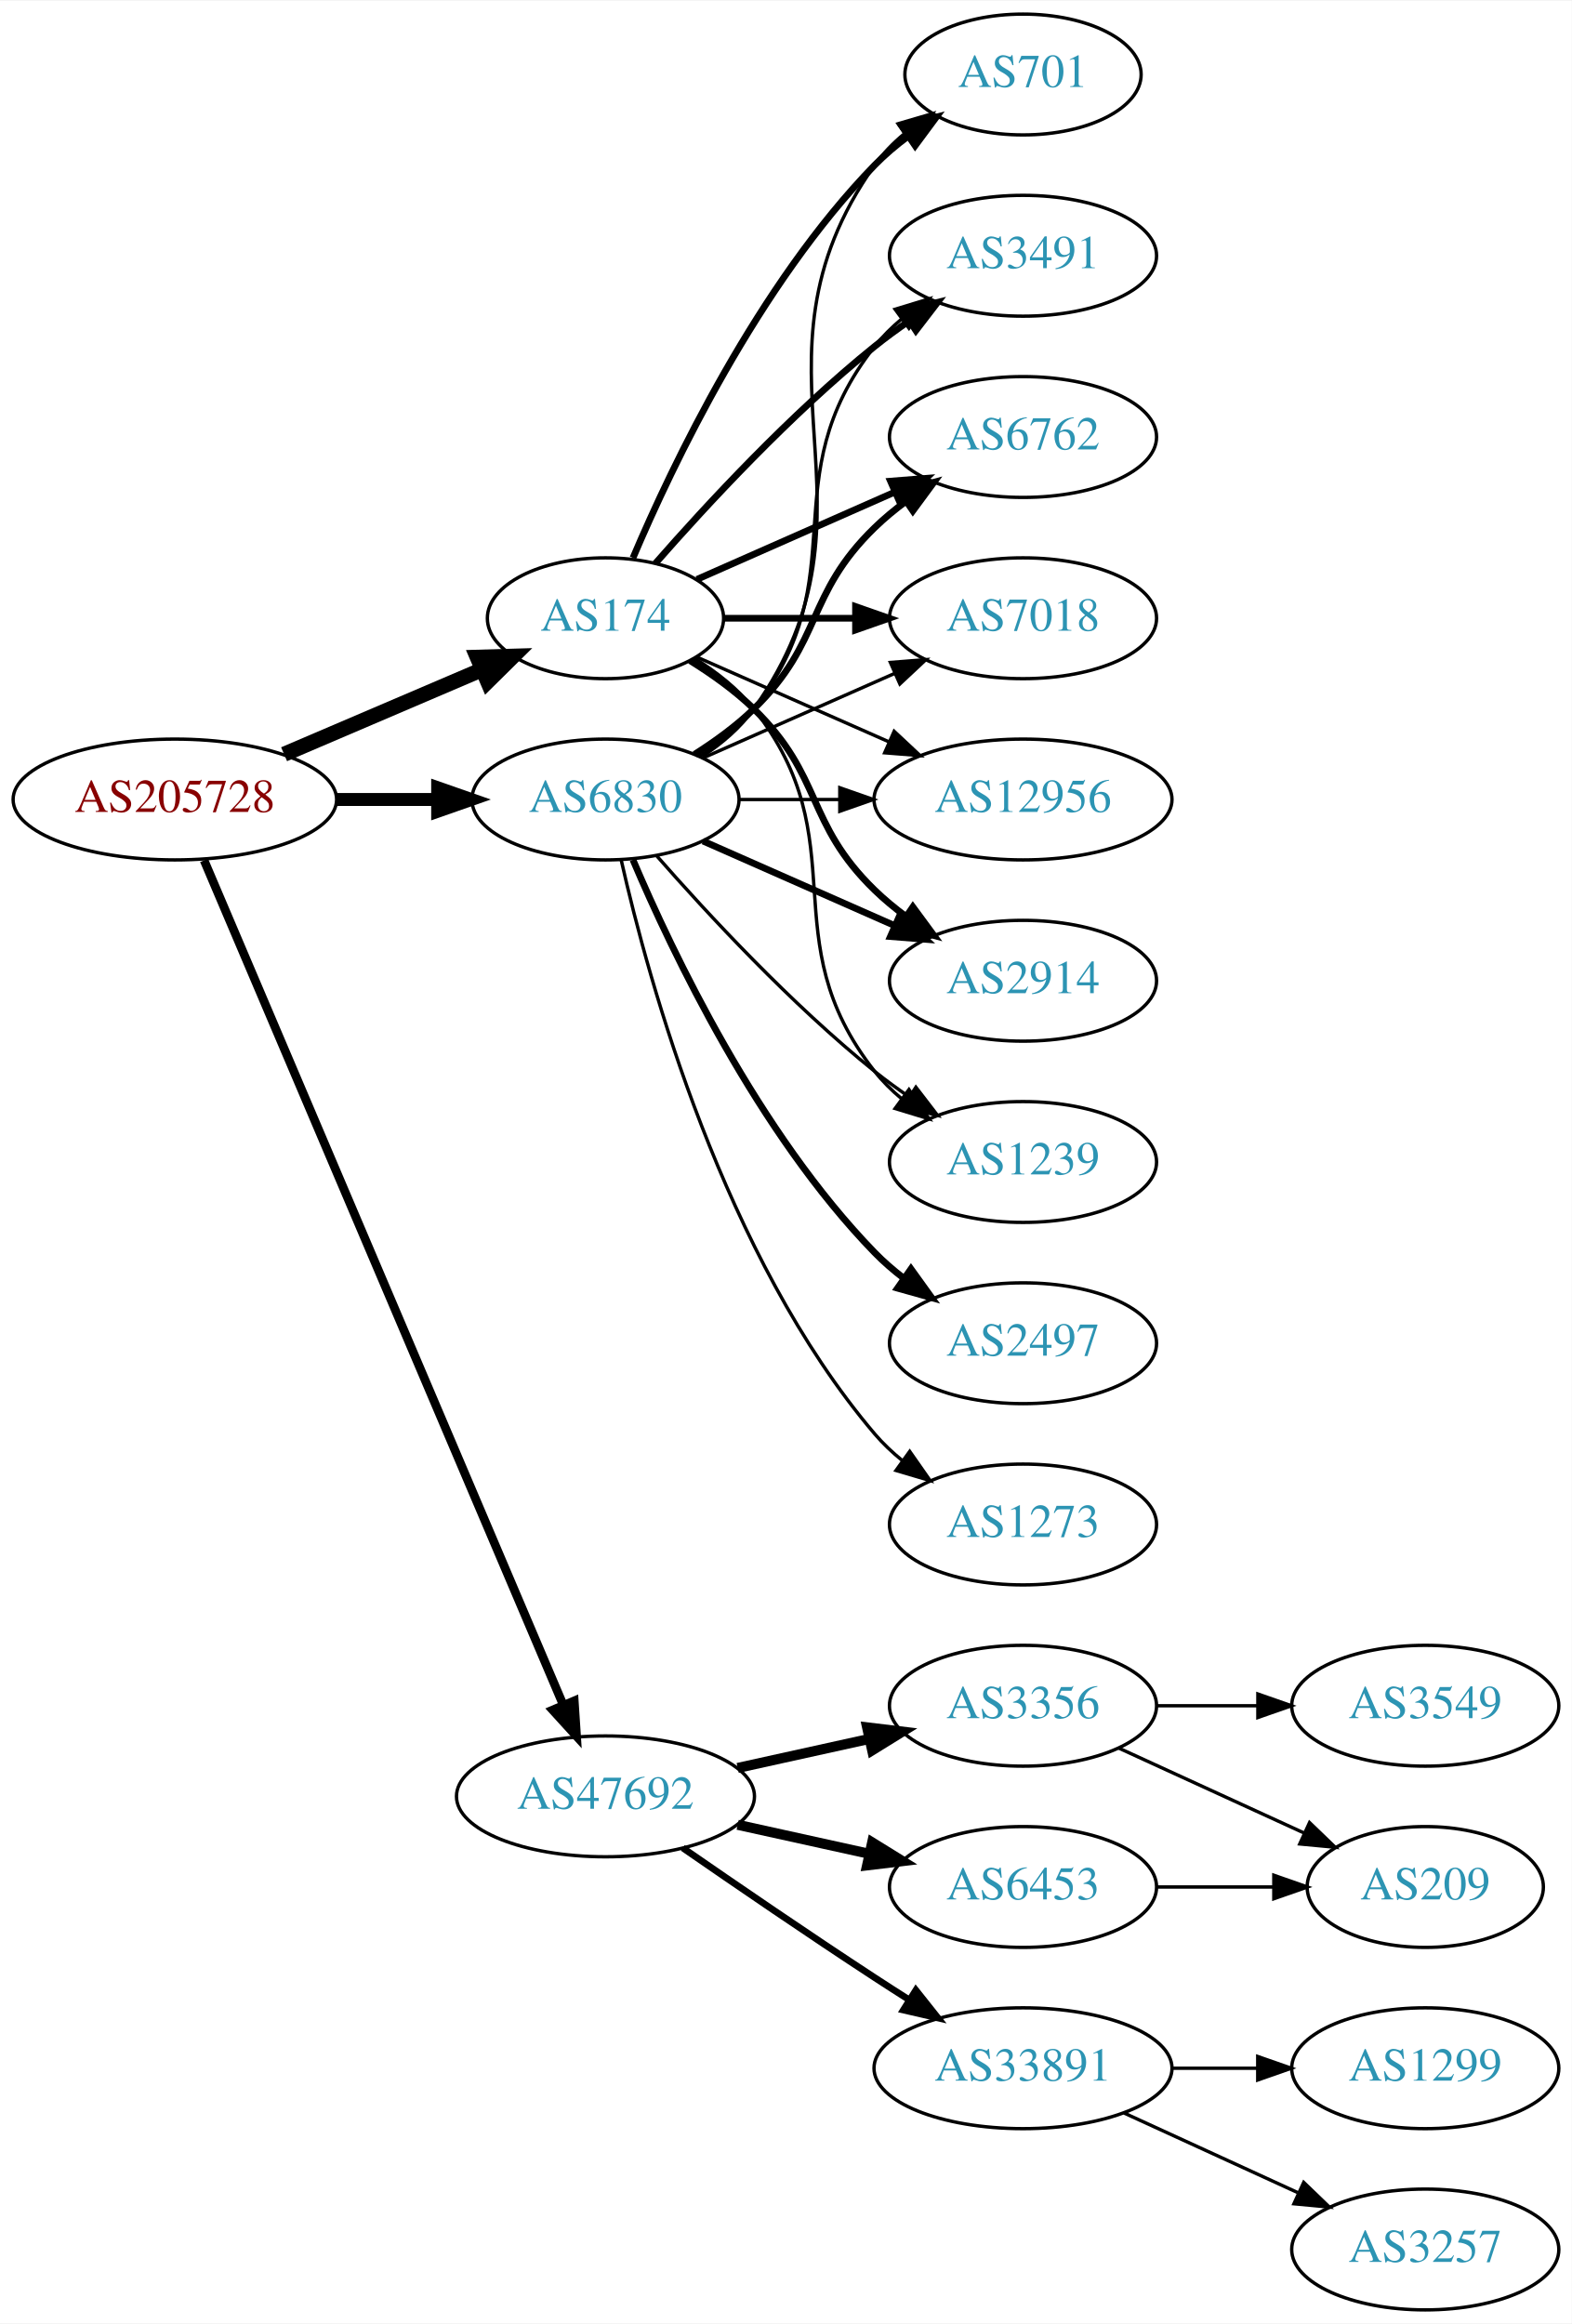
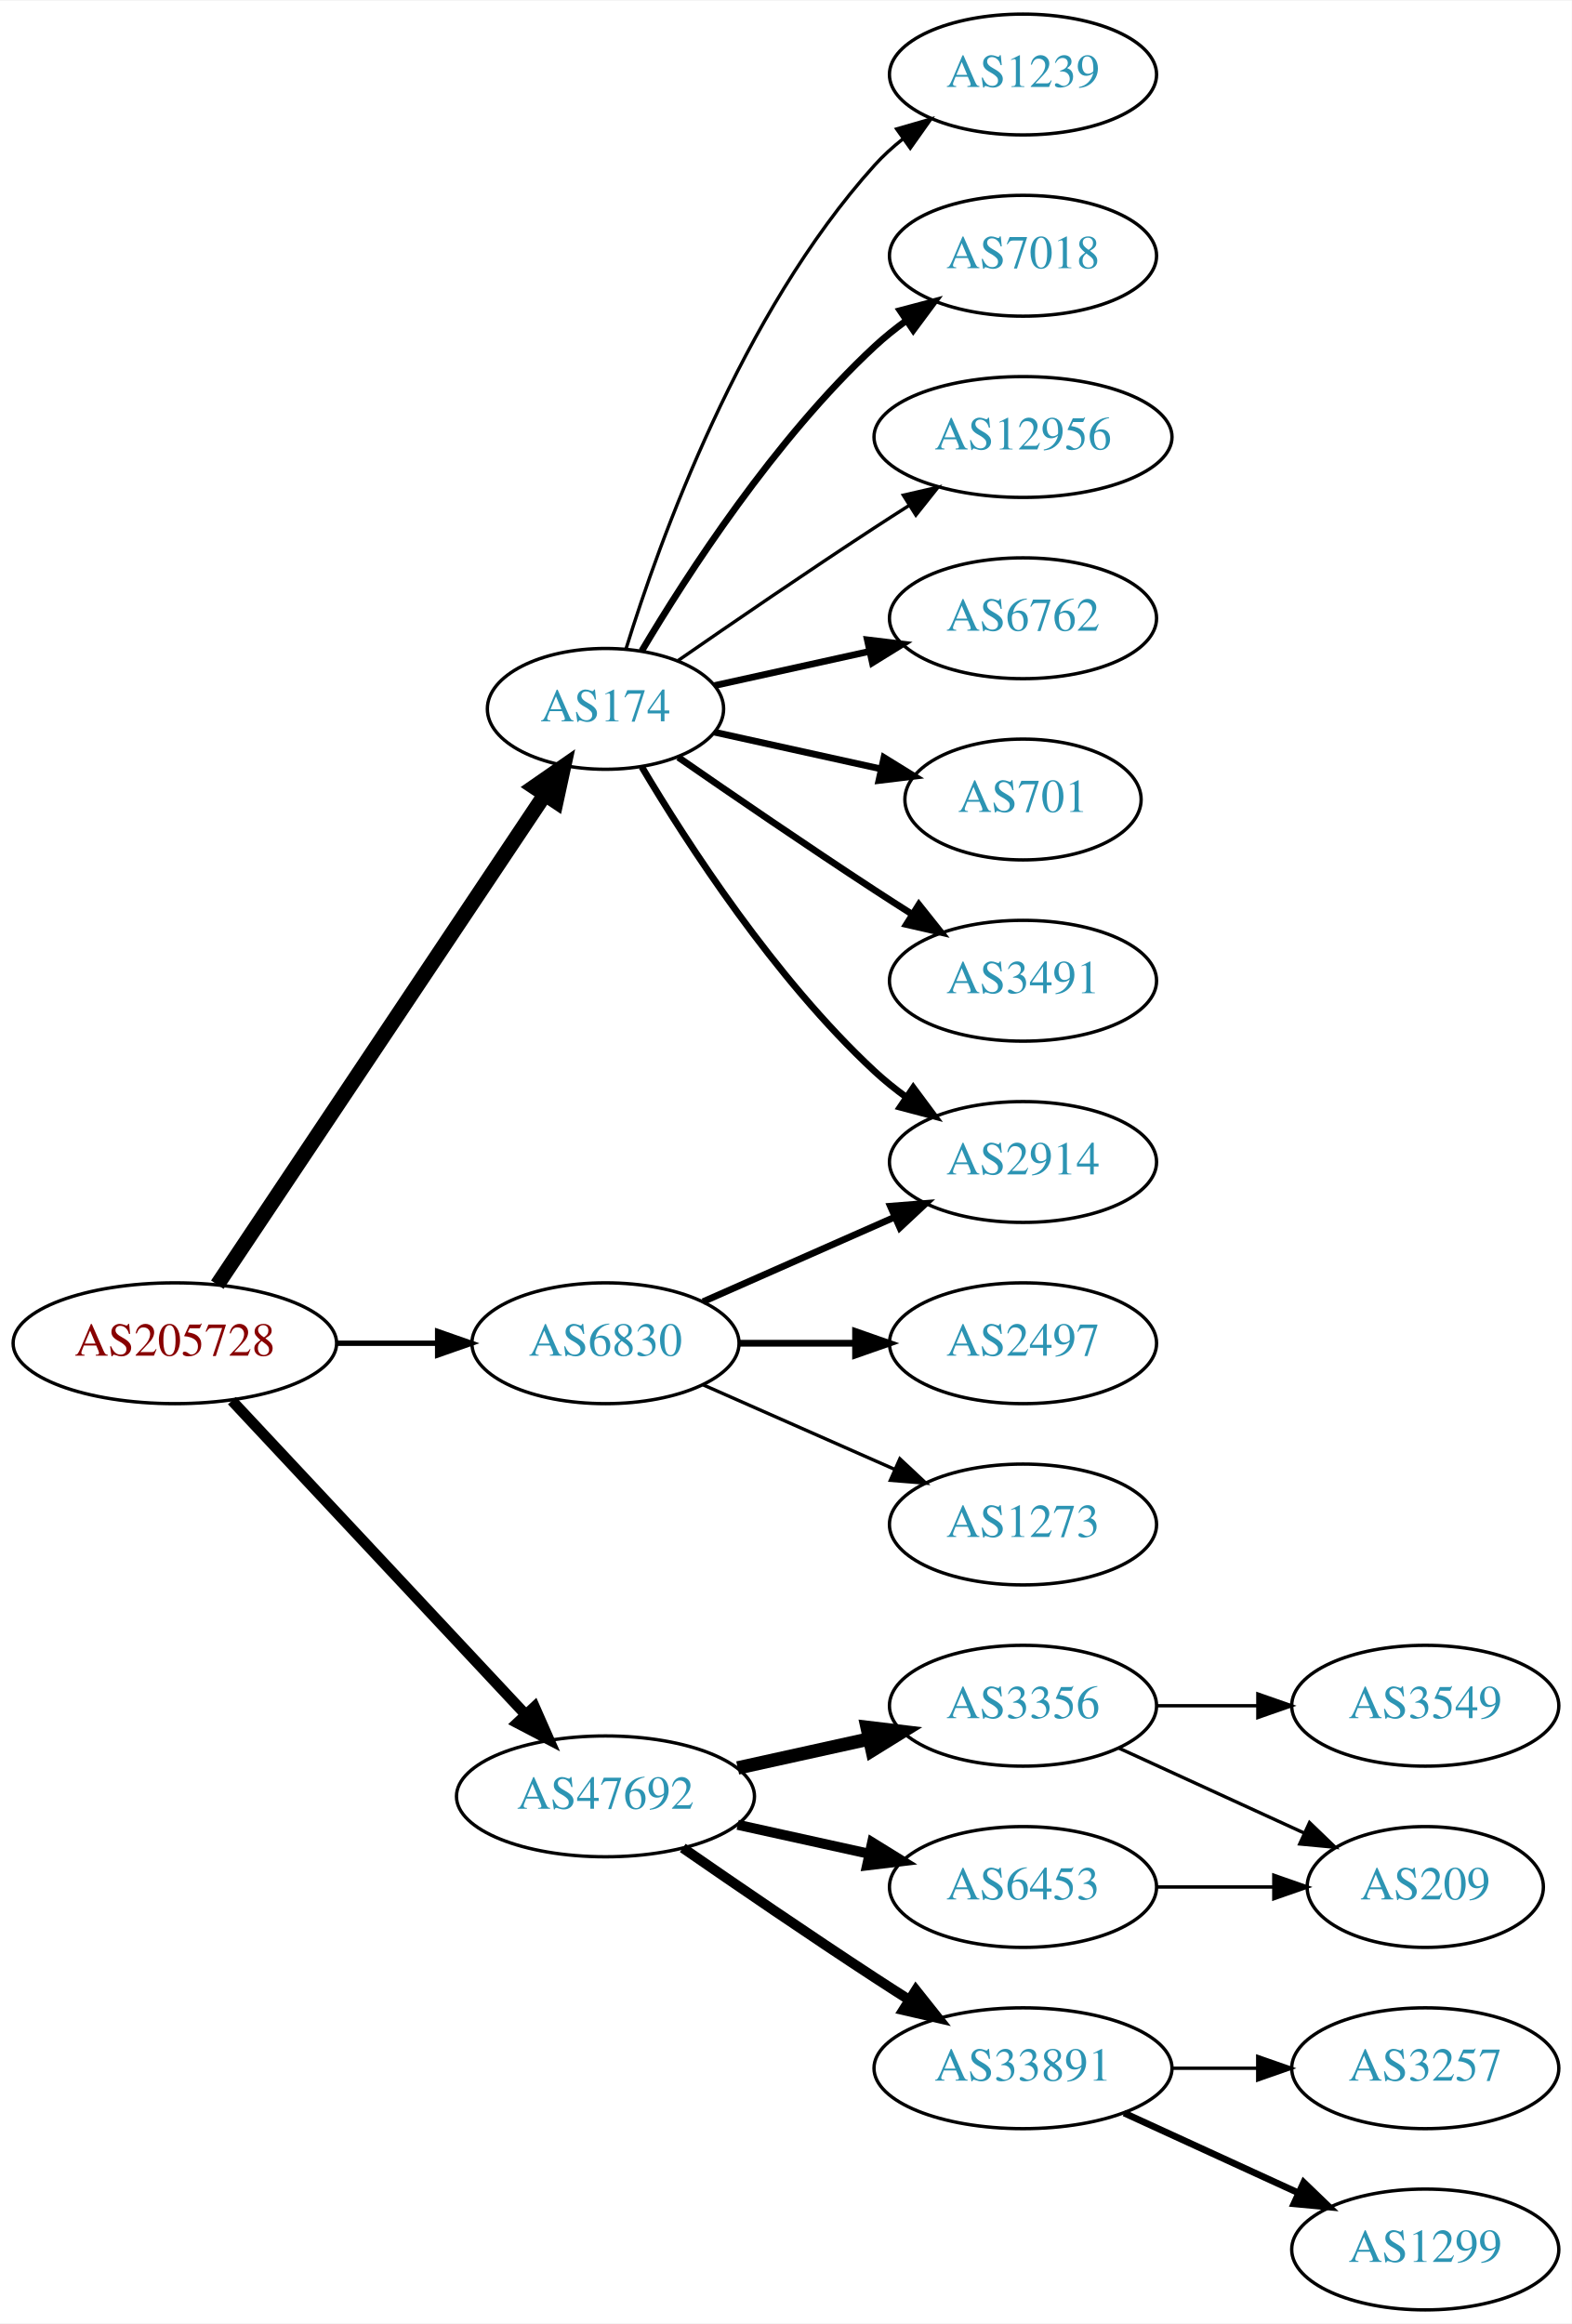
<svg xmlns="http://www.w3.org/2000/svg" xmlns:xlink="http://www.w3.org/1999/xlink" width="468pt" height="692pt" viewBox="0.00 0.00 468.27 692.00">
  <g id="graph0" class="graph" transform="scale(1 1) rotate(0) translate(4 688)">
    <polygon fill="white" stroke="none" points="-4,4 -4,-688 464.269,-688 464.269,4 -4,4" />
    <g id="node1" class="node">
      <g id="a_node1">
        <a xlink:href="/asn/205728" xlink:title="AS205728 ~ Cream Finance IT Austria GmbH [AT]">
-           <ellipse fill="#ffffff" stroke="black" cx="48.096" cy="-450" rx="48.192" ry="18" />
-           <text text-anchor="middle" x="48.096" y="-446.3" font-family="Times,serif" font-size="14.00" fill="#880000">AS205728</text>
+           <ellipse fill="#ffffff" stroke="black" cx="48.096" cy="-288" rx="48.192" ry="18" />
+           <text text-anchor="middle" x="48.096" y="-284.3" font-family="Times,serif" font-size="14.00" fill="#880000">AS205728</text>
        </a>
      </g>
    </g>
    <g id="node2" class="node">
      <g id="a_node2">
        <a xlink:href="/asn/174" xlink:title="AS174 ~ Cogent Communications [US]">
-           <ellipse fill="#ffffff" stroke="black" cx="176.388" cy="-504" rx="35.194" ry="18" />
-           <text text-anchor="middle" x="176.388" y="-500.3" font-family="Times,serif" font-size="14.00" fill="#2c94b3">AS174</text>
+           <ellipse fill="#ffffff" stroke="black" cx="176.388" cy="-477" rx="35.194" ry="18" />
+           <text text-anchor="middle" x="176.388" y="-473.3" font-family="Times,serif" font-size="14.00" fill="#2c94b3">AS174</text>
        </a>
      </g>
    </g>
    <g id="edge1" class="edge">
-       <path fill="none" stroke="black" stroke-width="4.5" d="M80.639,-463.487C98.557,-471.149 121.049,-480.766 139.622,-488.707" />
-       <polygon fill="black" stroke="black" stroke-width="4.5" points="138.189,-492.377 148.932,-492.688 141.285,-485.136 138.189,-492.377" />
+       <path fill="none" stroke="black" stroke-width="4.5" d="M60.751,-305.442C83.081,-338.859 131.992,-412.057 158.123,-451.163" />
+       <polygon fill="black" stroke="black" stroke-width="4.5" points="155.113,-453.746 163.943,-459.873 161.661,-449.371 155.113,-453.746" />
    </g>
    <g id="node3" class="node">
      <g id="a_node3">
        <a xlink:href="/asn/6830" xlink:title="AS6830 ~ LGI-UPC [AT]">
-           <ellipse fill="#ffffff" stroke="black" cx="176.388" cy="-450" rx="39.794" ry="18" />
-           <text text-anchor="middle" x="176.388" y="-446.3" font-family="Times,serif" font-size="14.00" fill="#2c94b3">AS6830</text>
+           <ellipse fill="#ffffff" stroke="black" cx="176.388" cy="-288" rx="39.794" ry="18" />
+           <text text-anchor="middle" x="176.388" y="-284.3" font-family="Times,serif" font-size="14.00" fill="#2c94b3">AS6830</text>
        </a>
      </g>
    </g>
    <g id="edge2" class="edge">
-       <path fill="none" stroke="black" stroke-width="3.857" d="M96.481,-450C106.248,-450 116.551,-450 126.373,-450" />
-       <polygon fill="black" stroke="black" stroke-width="3.857" points="126.393,-453.5 136.393,-450 126.393,-446.5 126.393,-453.5" />
+       <path fill="none" stroke="black" stroke-width="1.607" d="M96.481,-288C106.248,-288 116.551,-288 126.373,-288" />
+       <polygon fill="black" stroke="black" stroke-width="1.607" points="126.393,-291.5 136.393,-288 126.393,-284.5 126.393,-291.5" />
    </g>
    <g id="node4" class="node">
      <g id="a_node4">
        <a xlink:href="/asn/47692" xlink:title="AS47692 ~ Nessus GmbH [AT]">
          <ellipse fill="#ffffff" stroke="black" cx="176.388" cy="-153" rx="44.393" ry="18" />
          <text text-anchor="middle" x="176.388" y="-149.3" font-family="Times,serif" font-size="14.00" fill="#2c94b3">AS47692</text>
        </a>
      </g>
    </g>
    <g id="edge3" class="edge">
-       <path fill="none" stroke="black" stroke-width="2.571" d="M56.806,-431.868C78.17,-381.627 138.229,-240.385 163.716,-180.447" />
-       <polygon fill="black" stroke="black" stroke-width="2.571" points="167.086,-181.466 167.778,-170.894 160.644,-178.727 167.086,-181.466" />
+       <path fill="none" stroke="black" stroke-width="3.214" d="M65.091,-270.902C87.201,-247.267 127.23,-204.478 152.501,-177.464" />
+       <polygon fill="black" stroke="black" stroke-width="3.214" points="155.247,-179.653 159.522,-169.959 150.135,-174.871 155.247,-179.653" />
    </g>
    <g id="node5" class="node">
      <g id="a_node5">
-         <a xlink:href="/asn/701" xlink:title="AS701 ~ UUNET [US]">
-           <ellipse fill="#ffffff" stroke="black" cx="300.78" cy="-666" rx="35.194" ry="18" />
-           <text text-anchor="middle" x="300.78" y="-662.3" font-family="Times,serif" font-size="14.00" fill="#2c94b3">AS701</text>
+         <a xlink:href="/asn/1239" xlink:title="AS1239 ~ Sprint [US]">
+           <ellipse fill="#ffffff" stroke="black" cx="300.78" cy="-666" rx="39.794" ry="18" />
+           <text text-anchor="middle" x="300.78" y="-662.3" font-family="Times,serif" font-size="14.00" fill="#2c94b3">AS1239</text>
        </a>
      </g>
    </g>
    <g id="edge4" class="edge">
-       <path fill="none" stroke="black" stroke-width="2" d="M184.578,-521.975C196.345,-549.682 221.919,-603.348 256.584,-639 259.566,-642.067 262.964,-644.94 266.513,-647.581" />
-       <polygon fill="black" stroke="black" stroke-width="2" points="264.708,-650.586 274.947,-653.308 268.64,-644.795 264.708,-650.586" />
+       <path fill="none" stroke="black" d="M182.525,-494.94C192.428,-526.979 216.766,-594.812 256.584,-639 259.1,-641.792 261.971,-644.401 265.01,-646.812" />
+       <polygon fill="black" stroke="black" points="263.139,-649.776 273.318,-652.715 267.194,-644.07 263.139,-649.776" />
    </g>
    <g id="node6" class="node">
      <g id="a_node6">
-         <a xlink:href="/asn/3491" xlink:title="AS3491 ~ PCCW Global, Inc. [US]">
+         <a xlink:href="/asn/7018" xlink:title="AS7018 ~ AT&amp;T Services, Inc. [US]">
          <ellipse fill="#ffffff" stroke="black" cx="300.78" cy="-612" rx="39.794" ry="18" />
-           <text text-anchor="middle" x="300.78" y="-608.3" font-family="Times,serif" font-size="14.00" fill="#2c94b3">AS3491</text>
+           <text text-anchor="middle" x="300.78" y="-608.3" font-family="Times,serif" font-size="14.00" fill="#2c94b3">AS7018</text>
        </a>
      </g>
    </g>
    <g id="edge5" class="edge">
-       <path fill="none" stroke="black" stroke-width="2" d="M191.261,-520.345C206.331,-537.559 231.609,-564.901 256.584,-585 259.839,-587.62 263.364,-590.192 266.949,-592.646" />
-       <polygon fill="black" stroke="black" stroke-width="2" points="265.036,-595.577 275.321,-598.121 268.867,-589.719 265.036,-595.577" />
+       <path fill="none" stroke="black" stroke-width="2" d="M187.201,-494.279C200.706,-517.011 226.766,-557.314 256.584,-585 259.49,-587.699 262.703,-590.28 266.027,-592.703" />
+       <polygon fill="black" stroke="black" stroke-width="2" points="264.162,-595.667 274.405,-598.375 268.087,-589.87 264.162,-595.667" />
    </g>
    <g id="node7" class="node">
      <g id="a_node7">
-         <a xlink:href="/asn/6762" xlink:title="AS6762 ~ TELECOM ITALIA SPARKLE S.p.A. [IT]">
-           <ellipse fill="#ffffff" stroke="black" cx="300.78" cy="-558" rx="39.794" ry="18" />
-           <text text-anchor="middle" x="300.78" y="-554.3" font-family="Times,serif" font-size="14.00" fill="#2c94b3">AS6762</text>
+         <a xlink:href="/asn/12956" xlink:title="AS12956 ~ TELXIUS [ES]">
+           <ellipse fill="#ffffff" stroke="black" cx="300.78" cy="-558" rx="44.393" ry="18" />
+           <text text-anchor="middle" x="300.78" y="-554.3" font-family="Times,serif" font-size="14.00" fill="#2c94b3">AS12956</text>
        </a>
      </g>
    </g>
    <g id="edge6" class="edge">
-       <path fill="none" stroke="black" stroke-width="2" d="M203.644,-515.584C220.829,-523.167 243.543,-533.188 262.577,-541.586" />
-       <polygon fill="black" stroke="black" stroke-width="2" points="261.303,-544.849 271.865,-545.684 264.128,-538.445 261.303,-544.849" />
+       <path fill="none" stroke="black" d="M198.079,-491.44C213.97,-502.449 236.52,-517.897 256.584,-531 259.904,-533.169 263.387,-535.406 266.873,-537.621" />
+       <polygon fill="black" stroke="black" points="265.129,-540.66 275.455,-543.032 268.862,-534.738 265.129,-540.66" />
    </g>
    <g id="node8" class="node">
      <g id="a_node8">
-         <a xlink:href="/asn/7018" xlink:title="AS7018 ~ AT&amp;T Services, Inc. [US]">
+         <a xlink:href="/asn/6762" xlink:title="AS6762 ~ TELECOM ITALIA SPARKLE S.p.A. [IT]">
          <ellipse fill="#ffffff" stroke="black" cx="300.78" cy="-504" rx="39.794" ry="18" />
-           <text text-anchor="middle" x="300.78" y="-500.3" font-family="Times,serif" font-size="14.00" fill="#2c94b3">AS7018</text>
+           <text text-anchor="middle" x="300.78" y="-500.3" font-family="Times,serif" font-size="14.00" fill="#2c94b3">AS6762</text>
        </a>
      </g>
    </g>
    <g id="edge7" class="edge">
-       <path fill="none" stroke="black" stroke-width="2" d="M211.806,-504C223.857,-504 237.633,-504 250.651,-504" />
-       <polygon fill="black" stroke="black" stroke-width="2" points="250.881,-507.5 260.881,-504 250.881,-500.5 250.881,-507.5" />
+       <path fill="none" stroke="black" stroke-width="2" d="M208.907,-483.953C222.967,-487.055 239.785,-490.765 255.109,-494.146" />
+       <polygon fill="black" stroke="black" stroke-width="2" points="254.4,-497.573 264.919,-496.31 255.908,-490.738 254.4,-497.573" />
    </g>
    <g id="node9" class="node">
      <g id="a_node9">
-         <a xlink:href="/asn/12956" xlink:title="AS12956 ~ TELXIUS [ES]">
-           <ellipse fill="#ffffff" stroke="black" cx="300.78" cy="-450" rx="44.393" ry="18" />
-           <text text-anchor="middle" x="300.78" y="-446.3" font-family="Times,serif" font-size="14.00" fill="#2c94b3">AS12956</text>
+         <a xlink:href="/asn/2914" xlink:title="AS2914 ~ NTT America, Inc. [US]">
+           <ellipse fill="#ffffff" stroke="black" cx="300.78" cy="-342" rx="39.794" ry="18" />
+           <text text-anchor="middle" x="300.78" y="-338.3" font-family="Times,serif" font-size="14.00" fill="#2c94b3">AS2914</text>
        </a>
      </g>
    </g>
    <g id="edge8" class="edge">
-       <path fill="none" stroke="black" d="M203.644,-492.416C220.348,-485.046 242.276,-475.371 260.971,-467.123" />
-       <polygon fill="black" stroke="black" points="262.393,-470.321 270.129,-463.082 259.567,-463.917 262.393,-470.321" />
+       <path fill="none" stroke="black" stroke-width="2" d="M187.201,-459.721C200.706,-436.989 226.766,-396.686 256.584,-369 259.49,-366.301 262.703,-363.72 266.027,-361.297" />
+       <polygon fill="black" stroke="black" stroke-width="2" points="268.087,-364.13 274.405,-355.625 264.162,-358.333 268.087,-364.13" />
    </g>
    <g id="node10" class="node">
      <g id="a_node10">
-         <a xlink:href="/asn/2914" xlink:title="AS2914 ~ NTT America, Inc. [US]">
-           <ellipse fill="#ffffff" stroke="black" cx="300.78" cy="-396" rx="39.794" ry="18" />
-           <text text-anchor="middle" x="300.78" y="-392.3" font-family="Times,serif" font-size="14.00" fill="#2c94b3">AS2914</text>
+         <a xlink:href="/asn/701" xlink:title="AS701 ~ UUNET [US]">
+           <ellipse fill="#ffffff" stroke="black" cx="300.78" cy="-450" rx="35.194" ry="18" />
+           <text text-anchor="middle" x="300.78" y="-446.3" font-family="Times,serif" font-size="14.00" fill="#2c94b3">AS701</text>
        </a>
      </g>
    </g>
    <g id="edge9" class="edge">
-       <path fill="none" stroke="black" stroke-width="2" d="M201.567,-491.383C208.151,-487.306 215,-482.422 220.584,-477 241.277,-456.906 235.89,-443.094 256.584,-423 259.429,-420.237 262.603,-417.614 265.903,-415.166" />
-       <polygon fill="black" stroke="black" stroke-width="2" points="267.968,-417.994 274.251,-409.462 264.019,-412.214 267.968,-417.994" />
+       <path fill="none" stroke="black" stroke-width="2" d="M208.907,-470.047C224.039,-466.708 242.367,-462.665 258.587,-459.087" />
+       <polygon fill="black" stroke="black" stroke-width="2" points="259.356,-462.502 268.367,-456.93 257.848,-455.666 259.356,-462.502" />
    </g>
    <g id="node11" class="node">
      <g id="a_node11">
-         <a xlink:href="/asn/1239" xlink:title="AS1239 ~ Sprint [US]">
-           <ellipse fill="#ffffff" stroke="black" cx="300.78" cy="-342" rx="39.794" ry="18" />
-           <text text-anchor="middle" x="300.78" y="-338.3" font-family="Times,serif" font-size="14.00" fill="#2c94b3">AS1239</text>
+         <a xlink:href="/asn/3491" xlink:title="AS3491 ~ PCCW Global, Inc. [US]">
+           <ellipse fill="#ffffff" stroke="black" cx="300.78" cy="-396" rx="39.794" ry="18" />
+           <text text-anchor="middle" x="300.78" y="-392.3" font-family="Times,serif" font-size="14.00" fill="#2c94b3">AS3491</text>
        </a>
      </g>
    </g>
    <g id="edge10" class="edge">
-       <path fill="none" stroke="black" d="M203.01,-492C209.46,-487.984 215.879,-482.976 220.584,-477 251.882,-437.246 225.285,-408.754 256.584,-369 258.909,-366.047 261.652,-363.33 264.611,-360.853" />
-       <polygon fill="black" stroke="black" points="266.804,-363.585 272.808,-354.855 262.671,-357.936 266.804,-363.585" />
-     </g>
-     <g id="edge17" class="edge">
-       <path fill="none" stroke="black" d="M205.221,-462.838C211.036,-466.661 216.601,-471.367 220.584,-477 263.163,-537.225 214.004,-578.775 256.584,-639 259.053,-642.493 262.132,-645.63 265.502,-648.421" />
-       <polygon fill="black" stroke="black" points="263.57,-651.343 273.742,-654.31 267.64,-645.648 263.57,-651.343" />
-     </g>
-     <g id="edge11" class="edge">
-       <path fill="none" stroke="black" d="M204.359,-462.855C210.347,-466.72 216.207,-471.441 220.584,-477 251.882,-516.754 225.285,-545.246 256.584,-585 258.909,-587.953 261.652,-590.67 264.611,-593.147" />
-       <polygon fill="black" stroke="black" points="262.671,-596.064 272.808,-599.145 266.804,-590.415 262.671,-596.064" />
-     </g>
-     <g id="edge18" class="edge">
-       <path fill="none" stroke="black" stroke-width="2" d="M202.917,-463.462C209.079,-467.362 215.381,-471.948 220.584,-477 241.277,-497.094 235.89,-510.906 256.584,-531 259.429,-533.763 262.603,-536.386 265.903,-538.834" />
-       <polygon fill="black" stroke="black" stroke-width="2" points="264.019,-541.786 274.251,-544.538 267.968,-536.006 264.019,-541.786" />
+       <path fill="none" stroke="black" stroke-width="2" d="M198.079,-462.56C213.97,-451.551 236.52,-436.103 256.584,-423 260.166,-420.661 263.936,-418.241 267.696,-415.856" />
+       <polygon fill="black" stroke="black" stroke-width="2" points="269.759,-418.693 276.357,-410.404 266.03,-412.769 269.759,-418.693" />
    </g>
    <g id="edge12" class="edge">
-       <path fill="none" stroke="black" d="M205.467,-462.389C222.415,-469.866 244.212,-479.483 262.581,-487.588" />
-       <polygon fill="black" stroke="black" points="261.269,-490.834 271.831,-491.669 264.095,-484.43 261.269,-490.834" />
-     </g>
-     <g id="edge15" class="edge">
-       <path fill="none" stroke="black" d="M216.113,-450C225.573,-450 235.865,-450 245.891,-450" />
-       <polygon fill="black" stroke="black" points="246.198,-453.5 256.198,-450 246.198,-446.5 246.198,-453.5" />
-     </g>
-     <g id="edge14" class="edge">
-       <path fill="none" stroke="black" stroke-width="2" d="M205.467,-437.611C222.415,-430.134 244.212,-420.517 262.581,-412.412" />
-       <polygon fill="black" stroke="black" stroke-width="2" points="264.095,-415.57 271.831,-408.331 261.269,-409.166 264.095,-415.57" />
-     </g>
-     <g id="edge16" class="edge">
-       <path fill="none" stroke="black" d="M191.54,-433.337C206.641,-416.106 231.762,-388.976 256.584,-369 259.839,-366.38 263.364,-363.808 266.949,-361.354" />
-       <polygon fill="black" stroke="black" points="268.867,-364.281 275.321,-355.879 265.036,-358.423 268.867,-364.281" />
+       <path fill="none" stroke="black" stroke-width="2" d="M205.467,-300.389C222.415,-307.866 244.212,-317.483 262.581,-325.588" />
+       <polygon fill="black" stroke="black" stroke-width="2" points="261.269,-328.834 271.831,-329.669 264.095,-322.43 261.269,-328.834" />
    </g>
    <g id="node12" class="node">
      <g id="a_node12">
        <a xlink:href="/asn/2497" xlink:title="AS2497 ~ Internet Initiative Japan Inc. [JP]">
          <ellipse fill="#ffffff" stroke="black" cx="300.78" cy="-288" rx="39.794" ry="18" />
          <text text-anchor="middle" x="300.78" y="-284.3" font-family="Times,serif" font-size="14.00" fill="#2c94b3">AS2497</text>
        </a>
      </g>
    </g>
-     <g id="edge13" class="edge">
-       <path fill="none" stroke="black" stroke-width="2" d="M184.578,-432.025C196.345,-404.318 221.919,-350.652 256.584,-315 259.204,-312.305 262.144,-309.761 265.227,-307.392" />
-       <polygon fill="black" stroke="black" stroke-width="2" points="267.403,-310.141 273.596,-301.545 263.394,-304.403 267.403,-310.141" />
+     <g id="edge11" class="edge">
+       <path fill="none" stroke="black" stroke-width="2" d="M216.113,-288C227.052,-288 239.102,-288 250.568,-288" />
+       <polygon fill="black" stroke="black" stroke-width="2" points="250.886,-291.5 260.886,-288 250.886,-284.5 250.886,-291.5" />
    </g>
    <g id="node13" class="node">
      <g id="a_node13">
-         <a xlink:href="/asn/1273" xlink:title="AS1273 ~ Vodafone Group PLC [EU]">
+         <a xlink:href="/asn/1273" xlink:title="AS1273 ~ RIPE Network Coordination Centre [NL]">
          <ellipse fill="#ffffff" stroke="black" cx="300.78" cy="-234" rx="39.794" ry="18" />
          <text text-anchor="middle" x="300.78" y="-230.3" font-family="Times,serif" font-size="14.00" fill="#2c94b3">AS1273</text>
        </a>
      </g>
    </g>
-     <g id="edge19" class="edge">
-       <path fill="none" stroke="black" d="M181.081,-431.925C189.221,-395.852 211.654,-313.86 256.584,-261 259.018,-258.136 261.834,-255.479 264.839,-253.039" />
-       <polygon fill="black" stroke="black" points="267.028,-255.776 273.099,-247.094 262.938,-250.095 267.028,-255.776" />
+     <g id="edge13" class="edge">
+       <path fill="none" stroke="black" d="M205.467,-275.611C222.415,-268.134 244.212,-258.517 262.581,-250.412" />
+       <polygon fill="black" stroke="black" points="264.095,-253.57 271.831,-246.331 261.269,-247.166 264.095,-253.57" />
    </g>
    <g id="node14" class="node">
      <g id="a_node14">
        <a xlink:href="/asn/3356" xlink:title="AS3356 ~ Level 3 Parent, LLC [US]">
          <ellipse fill="#ffffff" stroke="black" cx="300.78" cy="-180" rx="39.794" ry="18" />
          <text text-anchor="middle" x="300.78" y="-176.3" font-family="Times,serif" font-size="14.00" fill="#2c94b3">AS3356</text>
        </a>
      </g>
    </g>
-     <g id="edge20" class="edge">
-       <path fill="none" stroke="black" stroke-width="3" d="M215.777,-161.469C228.168,-164.202 242.015,-167.257 254.836,-170.085" />
-       <polygon fill="black" stroke="black" stroke-width="3" points="254.331,-173.558 264.85,-172.295 255.839,-166.722 254.331,-173.558" />
+     <g id="edge14" class="edge">
+       <path fill="none" stroke="black" stroke-width="4" d="M215.777,-161.469C228.168,-164.202 242.015,-167.257 254.836,-170.085" />
+       <polygon fill="black" stroke="black" stroke-width="4" points="254.331,-173.558 264.85,-172.295 255.839,-166.722 254.331,-173.558" />
    </g>
    <g id="node15" class="node">
      <g id="a_node15">
        <a xlink:href="/asn/33891" xlink:title="AS33891 ~ CORE-BACKBONE GMBH GLOBAL NETWORK [DE]">
          <ellipse fill="#ffffff" stroke="black" cx="300.78" cy="-72" rx="44.393" ry="18" />
          <text text-anchor="middle" x="300.78" y="-68.3" font-family="Times,serif" font-size="14.00" fill="#2c94b3">AS33891</text>
        </a>
      </g>
    </g>
-     <g id="edge21" class="edge">
-       <path fill="none" stroke="black" stroke-width="2" d="M199.418,-137.633C215.221,-126.695 237.077,-111.739 256.584,-99 259.904,-96.831 263.387,-94.594 266.873,-92.379" />
-       <polygon fill="black" stroke="black" stroke-width="2" points="268.862,-95.262 275.455,-86.968 265.129,-89.341 268.862,-95.262" />
+     <g id="edge15" class="edge">
+       <path fill="none" stroke="black" stroke-width="3" d="M199.418,-137.633C215.221,-126.695 237.077,-111.739 256.584,-99 259.904,-96.831 263.387,-94.594 266.873,-92.379" />
+       <polygon fill="black" stroke="black" stroke-width="3" points="268.862,-95.262 275.455,-86.968 265.129,-89.341 268.862,-95.262" />
    </g>
    <g id="node16" class="node">
      <g id="a_node16">
        <a xlink:href="/asn/6453" xlink:title="AS6453 ~ TATA COMMUNICATIONS (AMERICA) INC [US]">
          <ellipse fill="#ffffff" stroke="black" cx="300.78" cy="-126" rx="39.794" ry="18" />
          <text text-anchor="middle" x="300.78" y="-122.3" font-family="Times,serif" font-size="14.00" fill="#2c94b3">AS6453</text>
        </a>
      </g>
    </g>
-     <g id="edge22" class="edge">
+     <g id="edge16" class="edge">
      <path fill="none" stroke="black" stroke-width="3" d="M215.777,-144.531C228.168,-141.798 242.015,-138.743 254.836,-135.915" />
      <polygon fill="black" stroke="black" stroke-width="3" points="255.839,-139.278 264.85,-133.705 254.331,-132.442 255.839,-139.278" />
    </g>
    <g id="node17" class="node">
      <g id="a_node17">
        <a xlink:href="/asn/3549" xlink:title="AS3549 ~ Level 3 Parent, LLC [US]">
          <ellipse fill="#ffffff" stroke="black" cx="420.622" cy="-180" rx="39.794" ry="18" />
          <text text-anchor="middle" x="420.622" y="-176.3" font-family="Times,serif" font-size="14.00" fill="#2c94b3">AS3549</text>
        </a>
      </g>
    </g>
-     <g id="edge23" class="edge">
+     <g id="edge17" class="edge">
      <path fill="none" stroke="black" d="M340.692,-180C350.246,-180 360.595,-180 370.558,-180" />
      <polygon fill="black" stroke="black" points="370.751,-183.5 380.75,-180 370.75,-176.5 370.751,-183.5" />
    </g>
    <g id="node18" class="node">
      <g id="a_node18">
        <a xlink:href="/asn/209" xlink:title="AS209 ~ CenturyLink Communications, LLC [US]">
          <ellipse fill="#ffffff" stroke="black" cx="420.622" cy="-126" rx="35.194" ry="18" />
          <text text-anchor="middle" x="420.622" y="-122.3" font-family="Times,serif" font-size="14.00" fill="#2c94b3">AS209</text>
        </a>
      </g>
    </g>
-     <g id="edge24" class="edge">
+     <g id="edge18" class="edge">
      <path fill="none" stroke="black" d="M329.409,-167.339C345.825,-159.817 366.806,-150.202 384.403,-142.139" />
      <polygon fill="black" stroke="black" points="386.148,-145.189 393.781,-137.842 383.232,-138.826 386.148,-145.189" />
    </g>
    <g id="node19" class="node">
      <g id="a_node19">
-         <a xlink:href="/asn/1299" xlink:title="AS1299 ~ Telia Carrier [EU]">
+         <a xlink:href="/asn/3257" xlink:title="AS3257 ~ GTT [DE]">
          <ellipse fill="#ffffff" stroke="black" cx="420.622" cy="-72" rx="39.794" ry="18" />
-           <text text-anchor="middle" x="420.622" y="-68.3" font-family="Times,serif" font-size="14.00" fill="#2c94b3">AS1299</text>
-         </a>
-       </g>
-     </g>
-     <g id="edge25" class="edge">
+           <text text-anchor="middle" x="420.622" y="-68.3" font-family="Times,serif" font-size="14.00" fill="#2c94b3">AS3257</text>
+         </a>
+       </g>
+     </g>
+     <g id="edge19" class="edge">
      <path fill="none" stroke="black" d="M344.991,-72C353.303,-72 362.066,-72 370.548,-72" />
      <polygon fill="black" stroke="black" points="370.707,-75.5 380.707,-72 370.707,-68.5 370.707,-75.5" />
    </g>
    <g id="node20" class="node">
      <g id="a_node20">
-         <a xlink:href="/asn/3257" xlink:title="AS3257 ~ GTT [DE]">
+         <a xlink:href="/asn/1299" xlink:title="AS1299 ~ Telia Carrier [EU]">
          <ellipse fill="#ffffff" stroke="black" cx="420.622" cy="-18" rx="39.794" ry="18" />
-           <text text-anchor="middle" x="420.622" y="-14.3" font-family="Times,serif" font-size="14.00" fill="#2c94b3">AS3257</text>
-         </a>
-       </g>
-     </g>
-     <g id="edge26" class="edge">
-       <path fill="none" stroke="black" d="M330.909,-58.652C346.521,-51.498 365.918,-42.609 382.59,-34.969" />
-       <polygon fill="black" stroke="black" points="384.409,-37.986 392.042,-30.638 381.493,-31.622 384.409,-37.986" />
-     </g>
-     <g id="edge27" class="edge">
+           <text text-anchor="middle" x="420.622" y="-14.3" font-family="Times,serif" font-size="14.00" fill="#2c94b3">AS1299</text>
+         </a>
+       </g>
+     </g>
+     <g id="edge20" class="edge">
+       <path fill="none" stroke="black" stroke-width="2" d="M330.909,-58.652C346.521,-51.498 365.918,-42.609 382.59,-34.969" />
+       <polygon fill="black" stroke="black" stroke-width="2" points="384.409,-37.986 392.042,-30.638 381.493,-31.622 384.409,-37.986" />
+     </g>
+     <g id="edge21" class="edge">
      <path fill="none" stroke="black" d="M340.692,-126C351.779,-126 363.939,-126 375.321,-126" />
      <polygon fill="black" stroke="black" points="375.503,-129.5 385.503,-126 375.503,-122.5 375.503,-129.5" />
    </g>
  </g>
</svg>
